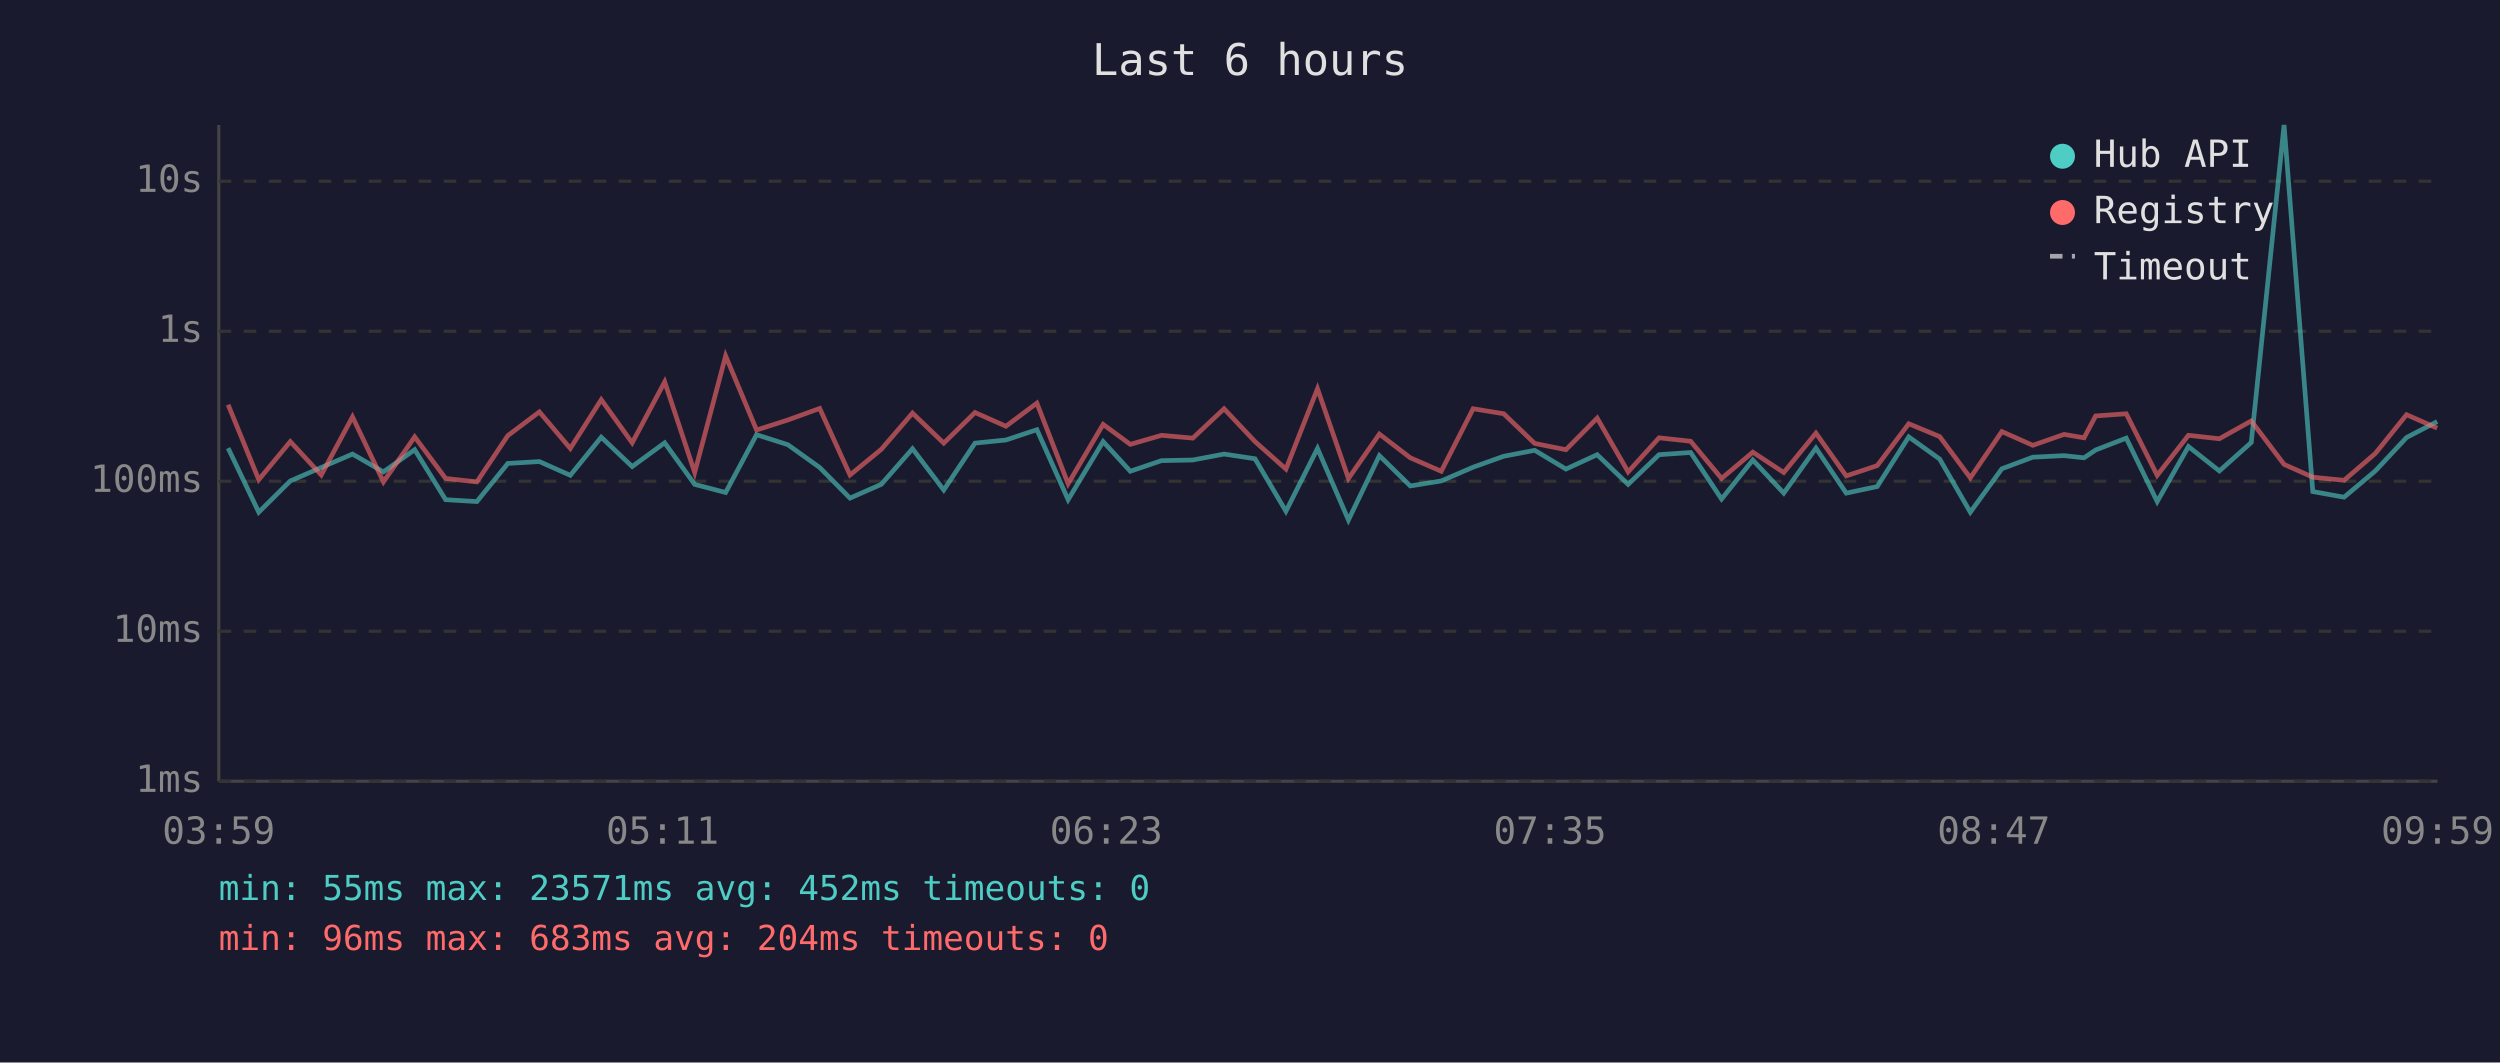
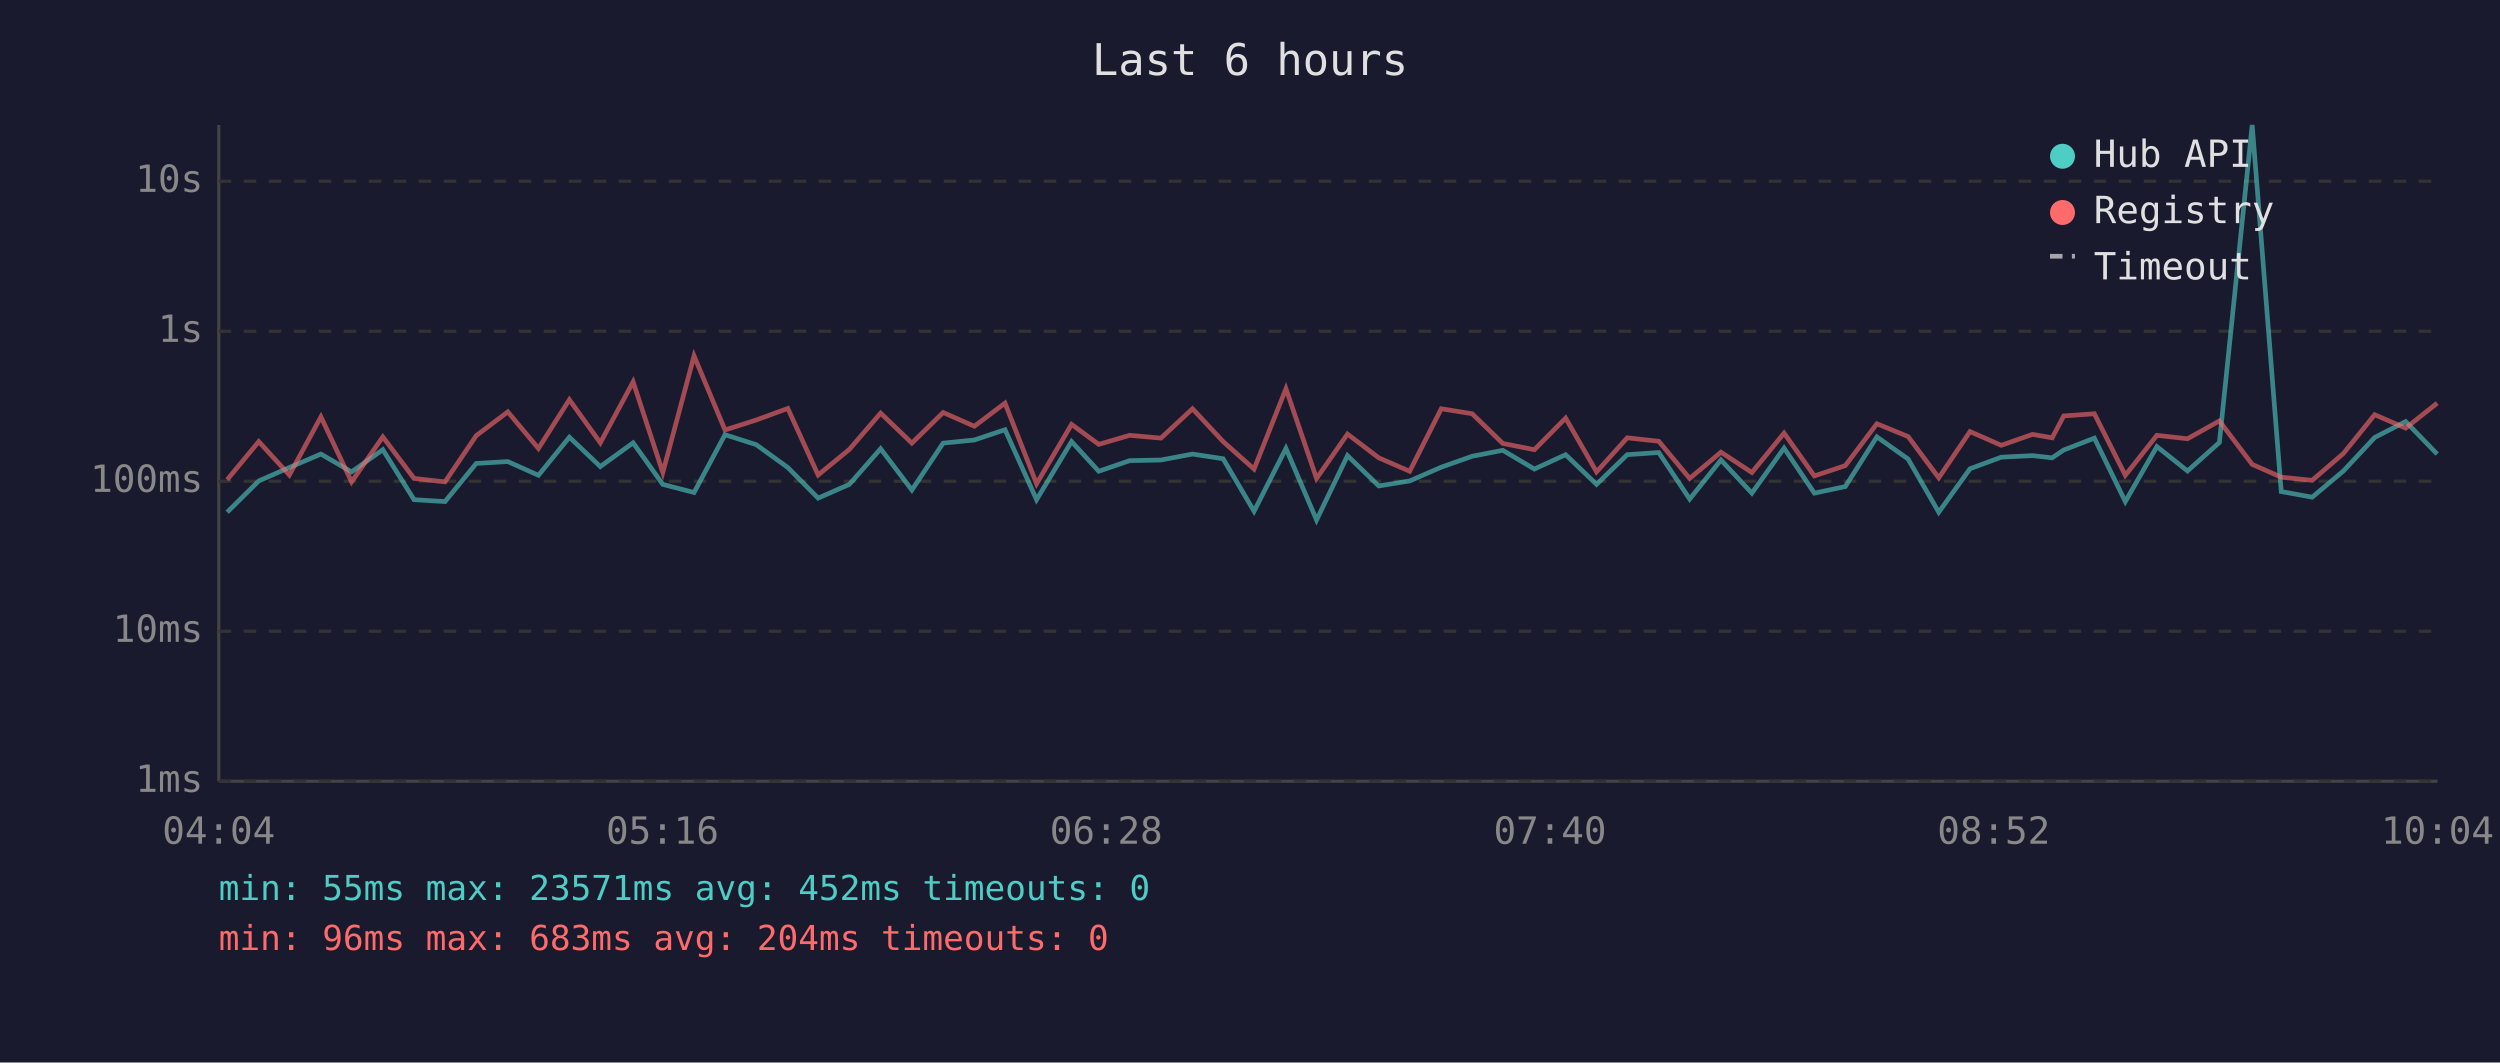
<svg xmlns="http://www.w3.org/2000/svg" viewBox="0 0 800 340" font-family="monospace" font-size="12">
  <rect width="800" height="340" fill="#1a1a2e" />
  <text x="400" y="24" fill="#e0e0e0" font-size="14" text-anchor="middle">Last 6 hours</text>
  <line x1="70" y1="40" x2="70" y2="250" stroke="#444" stroke-width="1" />
  <line x1="70" y1="250" x2="780" y2="250" stroke="#444" stroke-width="1" />
  <line x1="70" y1="250" x2="780" y2="250" stroke="#333" stroke-width="1" stroke-dasharray="4" />
  <text x="65" y="250" fill="#888" text-anchor="end" dominant-baseline="middle">1ms</text>
  <line x1="70" y1="202" x2="780" y2="202" stroke="#333" stroke-width="1" stroke-dasharray="4" />
  <text x="65" y="202" fill="#888" text-anchor="end" dominant-baseline="middle">10ms</text>
  <line x1="70" y1="154" x2="780" y2="154" stroke="#333" stroke-width="1" stroke-dasharray="4" />
  <text x="65" y="154" fill="#888" text-anchor="end" dominant-baseline="middle">100ms</text>
  <line x1="70" y1="106" x2="780" y2="106" stroke="#333" stroke-width="1" stroke-dasharray="4" />
  <text x="65" y="106" fill="#888" text-anchor="end" dominant-baseline="middle">1s</text>
  <line x1="70" y1="58" x2="780" y2="58" stroke="#333" stroke-width="1" stroke-dasharray="4" />
  <text x="65" y="58" fill="#888" text-anchor="end" dominant-baseline="middle">10s</text>
-   <text x="70" y="270" fill="#888" text-anchor="middle">03:59</text>
-   <text x="212" y="270" fill="#888" text-anchor="middle">05:11</text>
-   <text x="354" y="270" fill="#888" text-anchor="middle">06:23</text>
-   <text x="496" y="270" fill="#888" text-anchor="middle">07:35</text>
-   <text x="638" y="270" fill="#888" text-anchor="middle">08:47</text>
-   <text x="780" y="270" fill="#888" text-anchor="middle">09:59</text>
-   <polyline points="73.0,143.4 82.8,163.9 92.9,153.9 102.8,149.6 112.8,145.3 122.7,151.0 132.7,143.9 142.6,159.9 152.6,160.5 162.5,148.3 172.6,147.7 182.5,152.1 192.4,139.9 202.3,149.3 212.7,141.7 222.3,155.0 232.2,157.6 242.1,139.1 252.1,142.3 262.3,149.6 272.0,159.4 282.0,155.0 292.0,143.6 302.0,156.8 312.0,141.8 321.9,140.8 331.8,137.5 341.8,159.9 353.0,141.3 361.7,150.8 371.7,147.4 381.7,147.2 391.7,145.3 401.6,146.8 411.5,163.6 421.6,143.5 431.5,166.4 441.4,145.8 451.3,155.5 461.2,153.9 471.4,149.5 481.2,146.0 491.1,144.1 501.1,150.1 511.1,145.5 521.0,155.0 530.9,145.5 541.0,144.8 550.9,159.7 560.9,147.2 570.8,157.8 581.1,143.4 590.8,157.8 600.7,155.7 610.8,139.8 620.7,146.9 630.5,163.9 640.6,150.0 650.5,146.3 660.5,145.8 666.9,146.5 670.6,144.0 680.4,140.2 690.3,160.5 700.3,142.9 710.2,150.7 720.4,141.6 730.9,40.0 740.1,157.3 750.1,159.1 760.1,150.7 770.1,140.0 779.9,134.9" fill="none" stroke="#4ecdc4" stroke-width="1.5" opacity="0.6" />
-   <polyline points="73.0,129.5 82.8,153.5 92.9,141.3 102.8,152.0 112.8,133.4 122.7,154.2 132.7,139.8 142.6,153.1 152.6,154.2 162.5,139.4 172.6,131.8 182.5,143.5 192.4,127.9 202.3,141.7 212.7,122.2 222.3,151.2 232.2,113.9 242.1,137.6 252.1,134.4 262.3,130.7 272.0,152.0 282.0,143.8 292.0,132.2 302.0,141.8 312.0,132.0 321.9,136.4 331.8,129.0 341.8,154.8 353.0,135.8 361.7,142.2 371.7,139.3 381.7,140.2 391.7,130.8 401.6,141.3 411.5,150.1 421.6,124.4 431.5,153.1 441.4,138.9 451.3,146.5 461.2,150.8 471.4,130.8 481.2,132.4 491.1,141.9 501.1,143.9 511.1,133.8 521.0,151.0 530.9,140.1 541.0,141.2 550.9,153.1 560.9,144.7 570.8,151.2 581.1,138.6 590.8,152.3 600.7,149.0 610.8,135.6 620.7,139.7 630.5,152.9 640.6,138.1 650.5,142.5 660.5,139.0 666.9,140.1 670.6,133.1 680.4,132.4 690.3,152.1 700.3,139.3 710.2,140.4 720.4,134.7 730.9,148.6 740.1,152.7 750.1,153.7 760.1,145.1 770.1,132.7 779.9,137.0" fill="none" stroke="#ff6b6b" stroke-width="1.5" opacity="0.6" />
+   <text x="70" y="270" fill="#888" text-anchor="middle">04:04</text>
+   <text x="212" y="270" fill="#888" text-anchor="middle">05:16</text>
+   <text x="354" y="270" fill="#888" text-anchor="middle">06:28</text>
+   <text x="496" y="270" fill="#888" text-anchor="middle">07:40</text>
+   <text x="638" y="270" fill="#888" text-anchor="middle">08:52</text>
+   <text x="780" y="270" fill="#888" text-anchor="middle">10:04</text>
+   <polyline points="72.7,163.9 82.8,153.9 92.6,149.6 102.7,145.3 112.5,151.0 122.5,143.9 132.5,159.9 142.4,160.5 152.4,148.3 162.5,147.7 172.3,152.1 182.2,139.9 192.1,149.3 202.6,141.7 212.1,155.0 222.1,157.6 232.0,139.1 242.0,142.3 252.1,149.6 261.8,159.4 271.8,155.0 281.8,143.6 291.8,156.8 301.8,141.8 311.8,140.8 321.6,137.5 331.7,159.9 342.9,141.3 351.6,150.8 361.5,147.4 371.5,147.2 381.6,145.3 391.4,146.8 401.3,163.6 411.5,143.5 421.3,166.4 431.2,145.8 441.2,155.5 451.1,153.9 461.2,149.5 471.1,146.0 480.9,144.1 491.0,150.1 501.0,145.5 510.9,155.0 520.7,145.5 530.8,144.8 540.7,159.7 550.7,147.2 560.6,157.8 570.9,143.4 580.6,157.8 590.5,155.7 600.6,139.8 610.6,146.9 620.4,163.9 630.4,150.0 640.4,146.3 650.4,145.8 656.7,146.5 660.4,144.0 670.2,140.2 680.1,160.5 690.2,142.9 700.0,150.7 710.2,141.6 720.7,40.0 730.0,157.3 739.9,159.1 749.9,150.7 759.9,140.0 769.8,134.9 779.9,145.3" fill="none" stroke="#4ecdc4" stroke-width="1.5" opacity="0.6" />
+   <polyline points="72.7,153.5 82.8,141.3 92.6,152.0 102.7,133.4 112.5,154.2 122.5,139.8 132.5,153.1 142.4,154.2 152.4,139.4 162.5,131.8 172.3,143.5 182.2,127.9 192.1,141.7 202.6,122.2 212.1,151.2 222.1,113.9 232.0,137.6 242.0,134.4 252.1,130.7 261.8,152.0 271.8,143.8 281.8,132.2 291.8,141.8 301.8,132.0 311.8,136.4 321.6,129.0 331.7,154.8 342.9,135.8 351.6,142.2 361.5,139.3 371.5,140.2 381.6,130.8 391.4,141.3 401.3,150.1 411.5,124.4 421.3,153.1 431.2,138.9 441.2,146.5 451.1,150.8 461.2,130.8 471.1,132.4 480.9,141.9 491.0,143.9 501.0,133.8 510.9,151.0 520.7,140.1 530.8,141.2 540.7,153.1 550.7,144.7 560.6,151.2 570.9,138.6 580.6,152.3 590.5,149.0 600.6,135.6 610.6,139.7 620.4,152.9 630.4,138.1 640.4,142.5 650.4,139.0 656.7,140.1 660.4,133.1 670.2,132.4 680.1,152.1 690.2,139.3 700.0,140.4 710.2,134.7 720.7,148.6 730.0,152.7 739.9,153.7 749.9,145.1 759.9,132.7 769.8,137.0 779.9,129.0" fill="none" stroke="#ff6b6b" stroke-width="1.5" opacity="0.6" />
  <circle cx="660" cy="50" r="4" fill="#4ecdc4" />
  <text x="670" y="50" fill="#e0e0e0" dominant-baseline="middle">Hub API</text>
  <circle cx="660" cy="68" r="4" fill="#ff6b6b" />
  <text x="670" y="68" fill="#e0e0e0" dominant-baseline="middle">Registry</text>
  <line x1="656" y1="82" x2="664" y2="82" stroke="#e0e0e0" stroke-width="1.5" stroke-dasharray="4,3" opacity="0.7" />
  <text x="670" y="86" fill="#e0e0e0" dominant-baseline="middle">Timeout</text>
  <text x="70" y="288" fill="#4ecdc4" font-size="11">min: 55ms  max: 23571ms  avg: 452ms  timeouts: 0</text>
  <text x="70" y="304" fill="#ff6b6b" font-size="11">min: 96ms  max: 683ms  avg: 204ms  timeouts: 0</text>
</svg>
